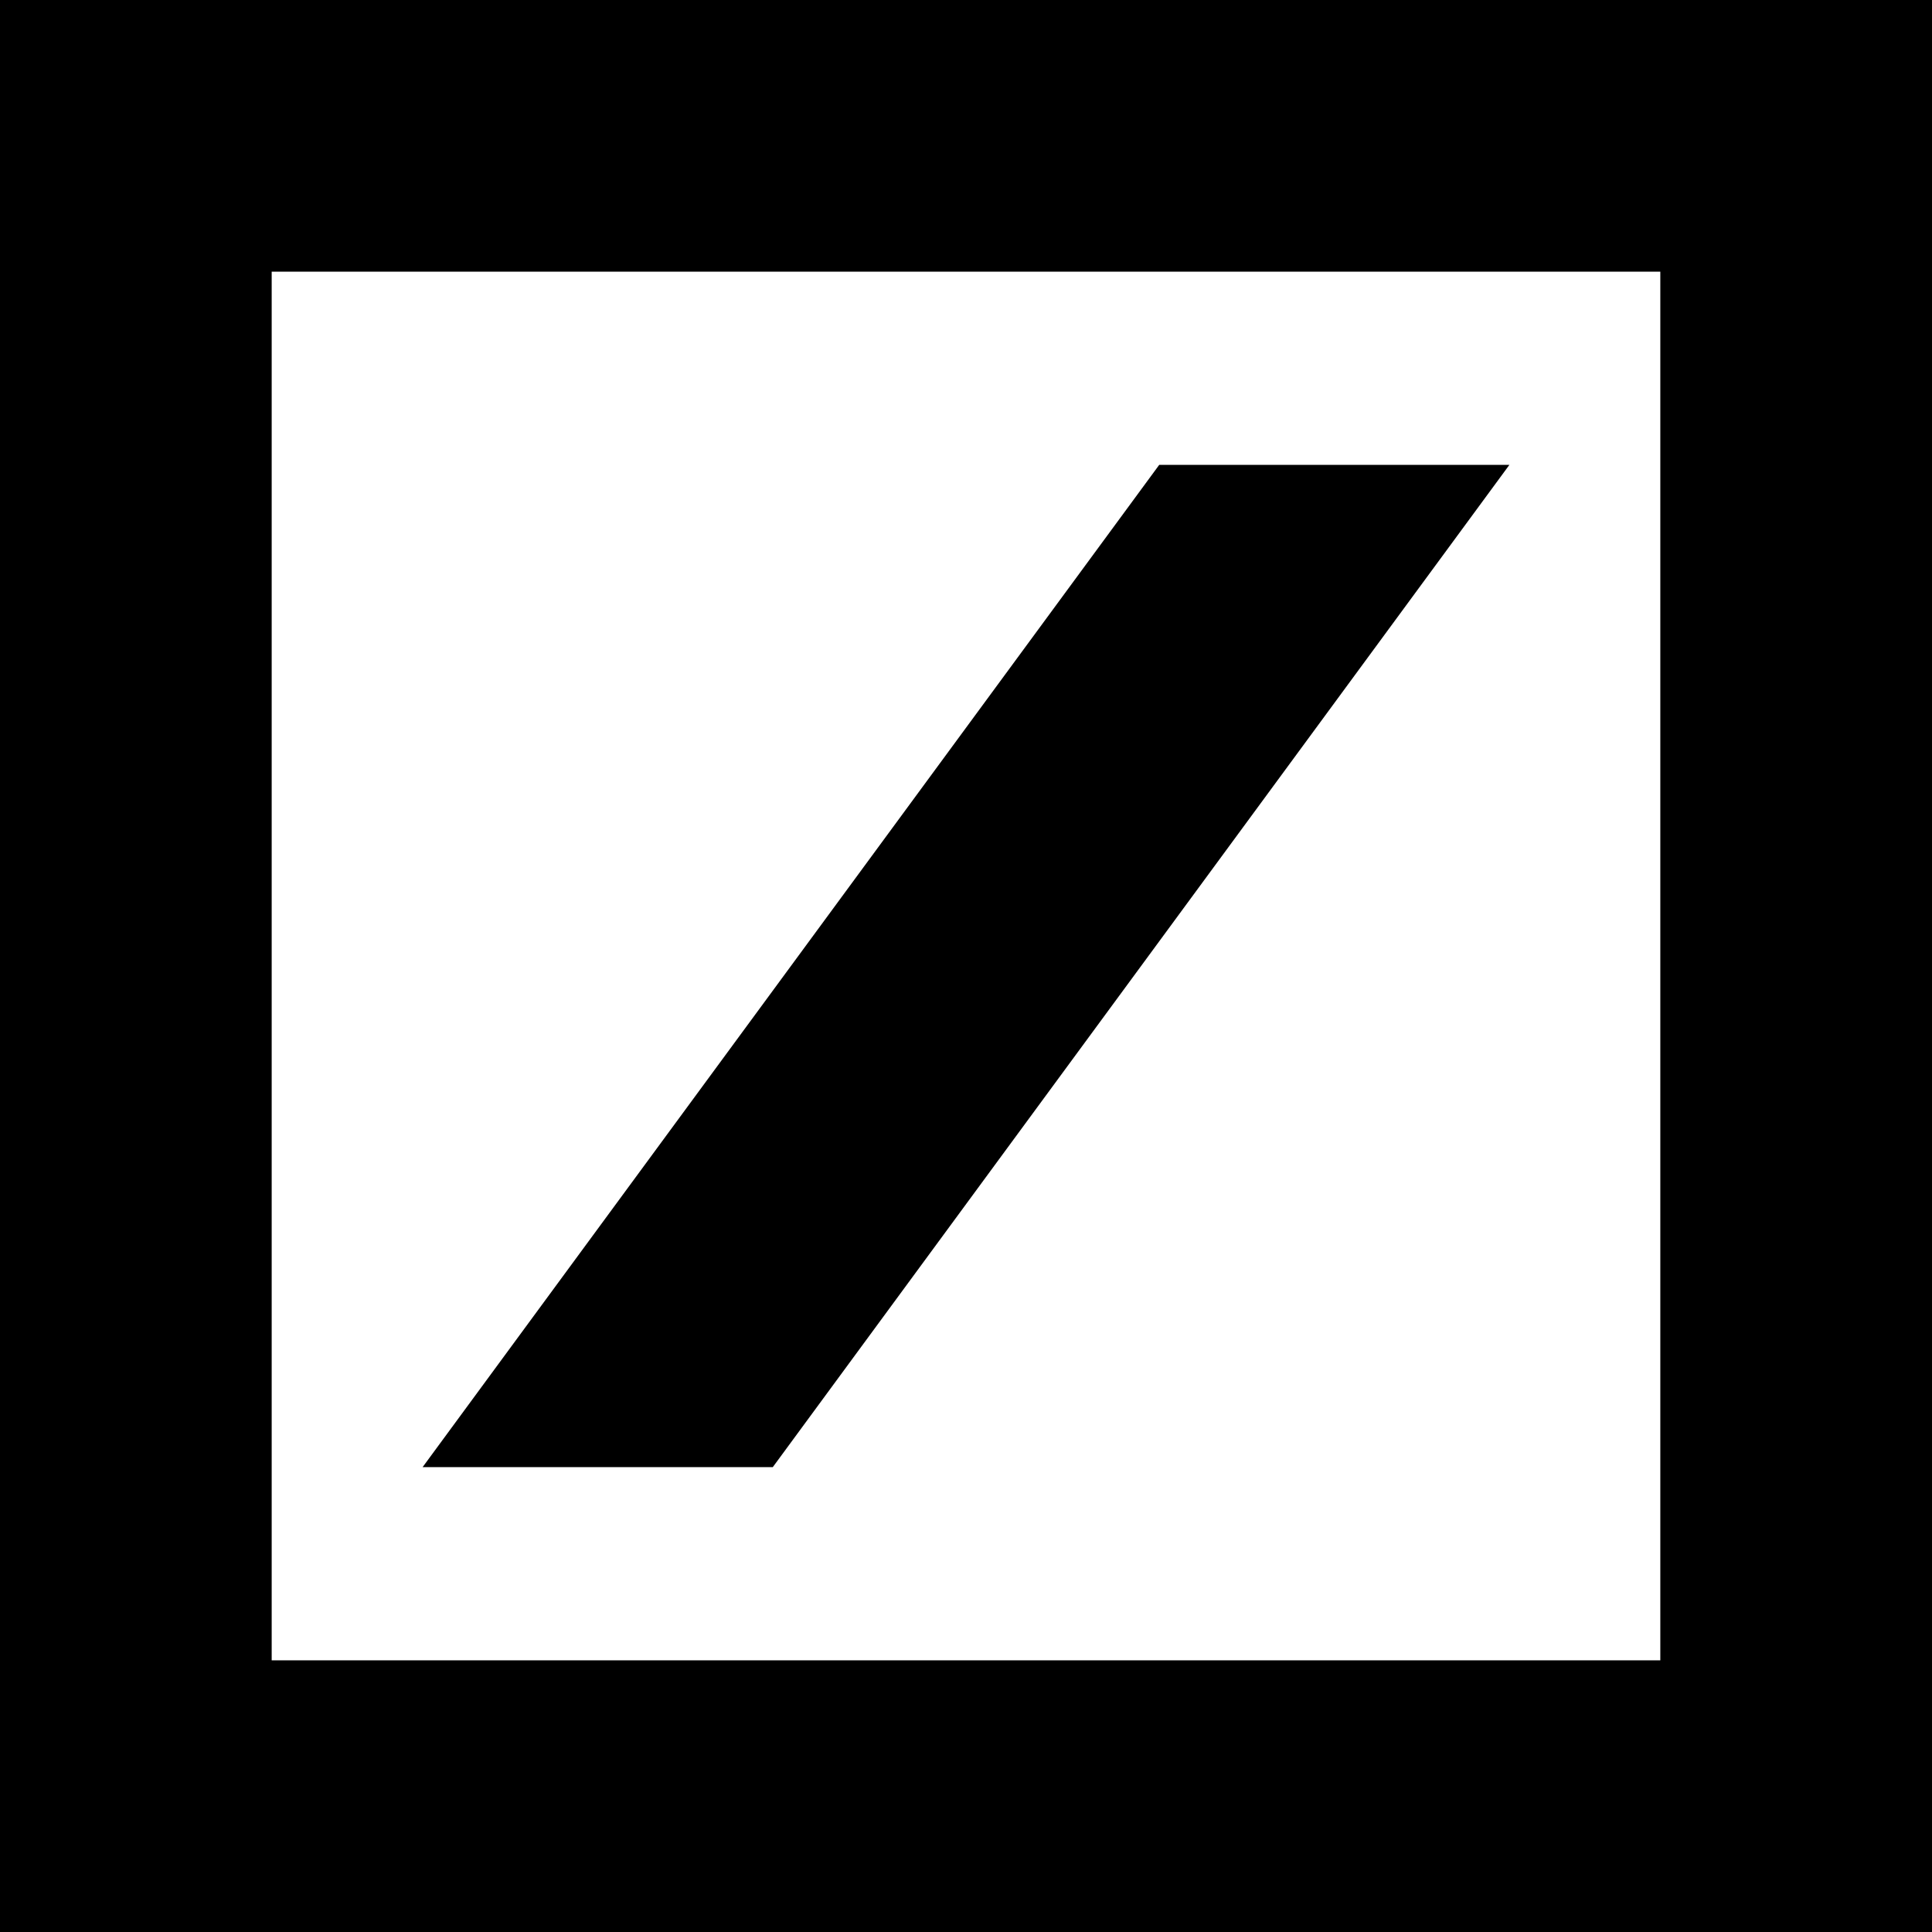
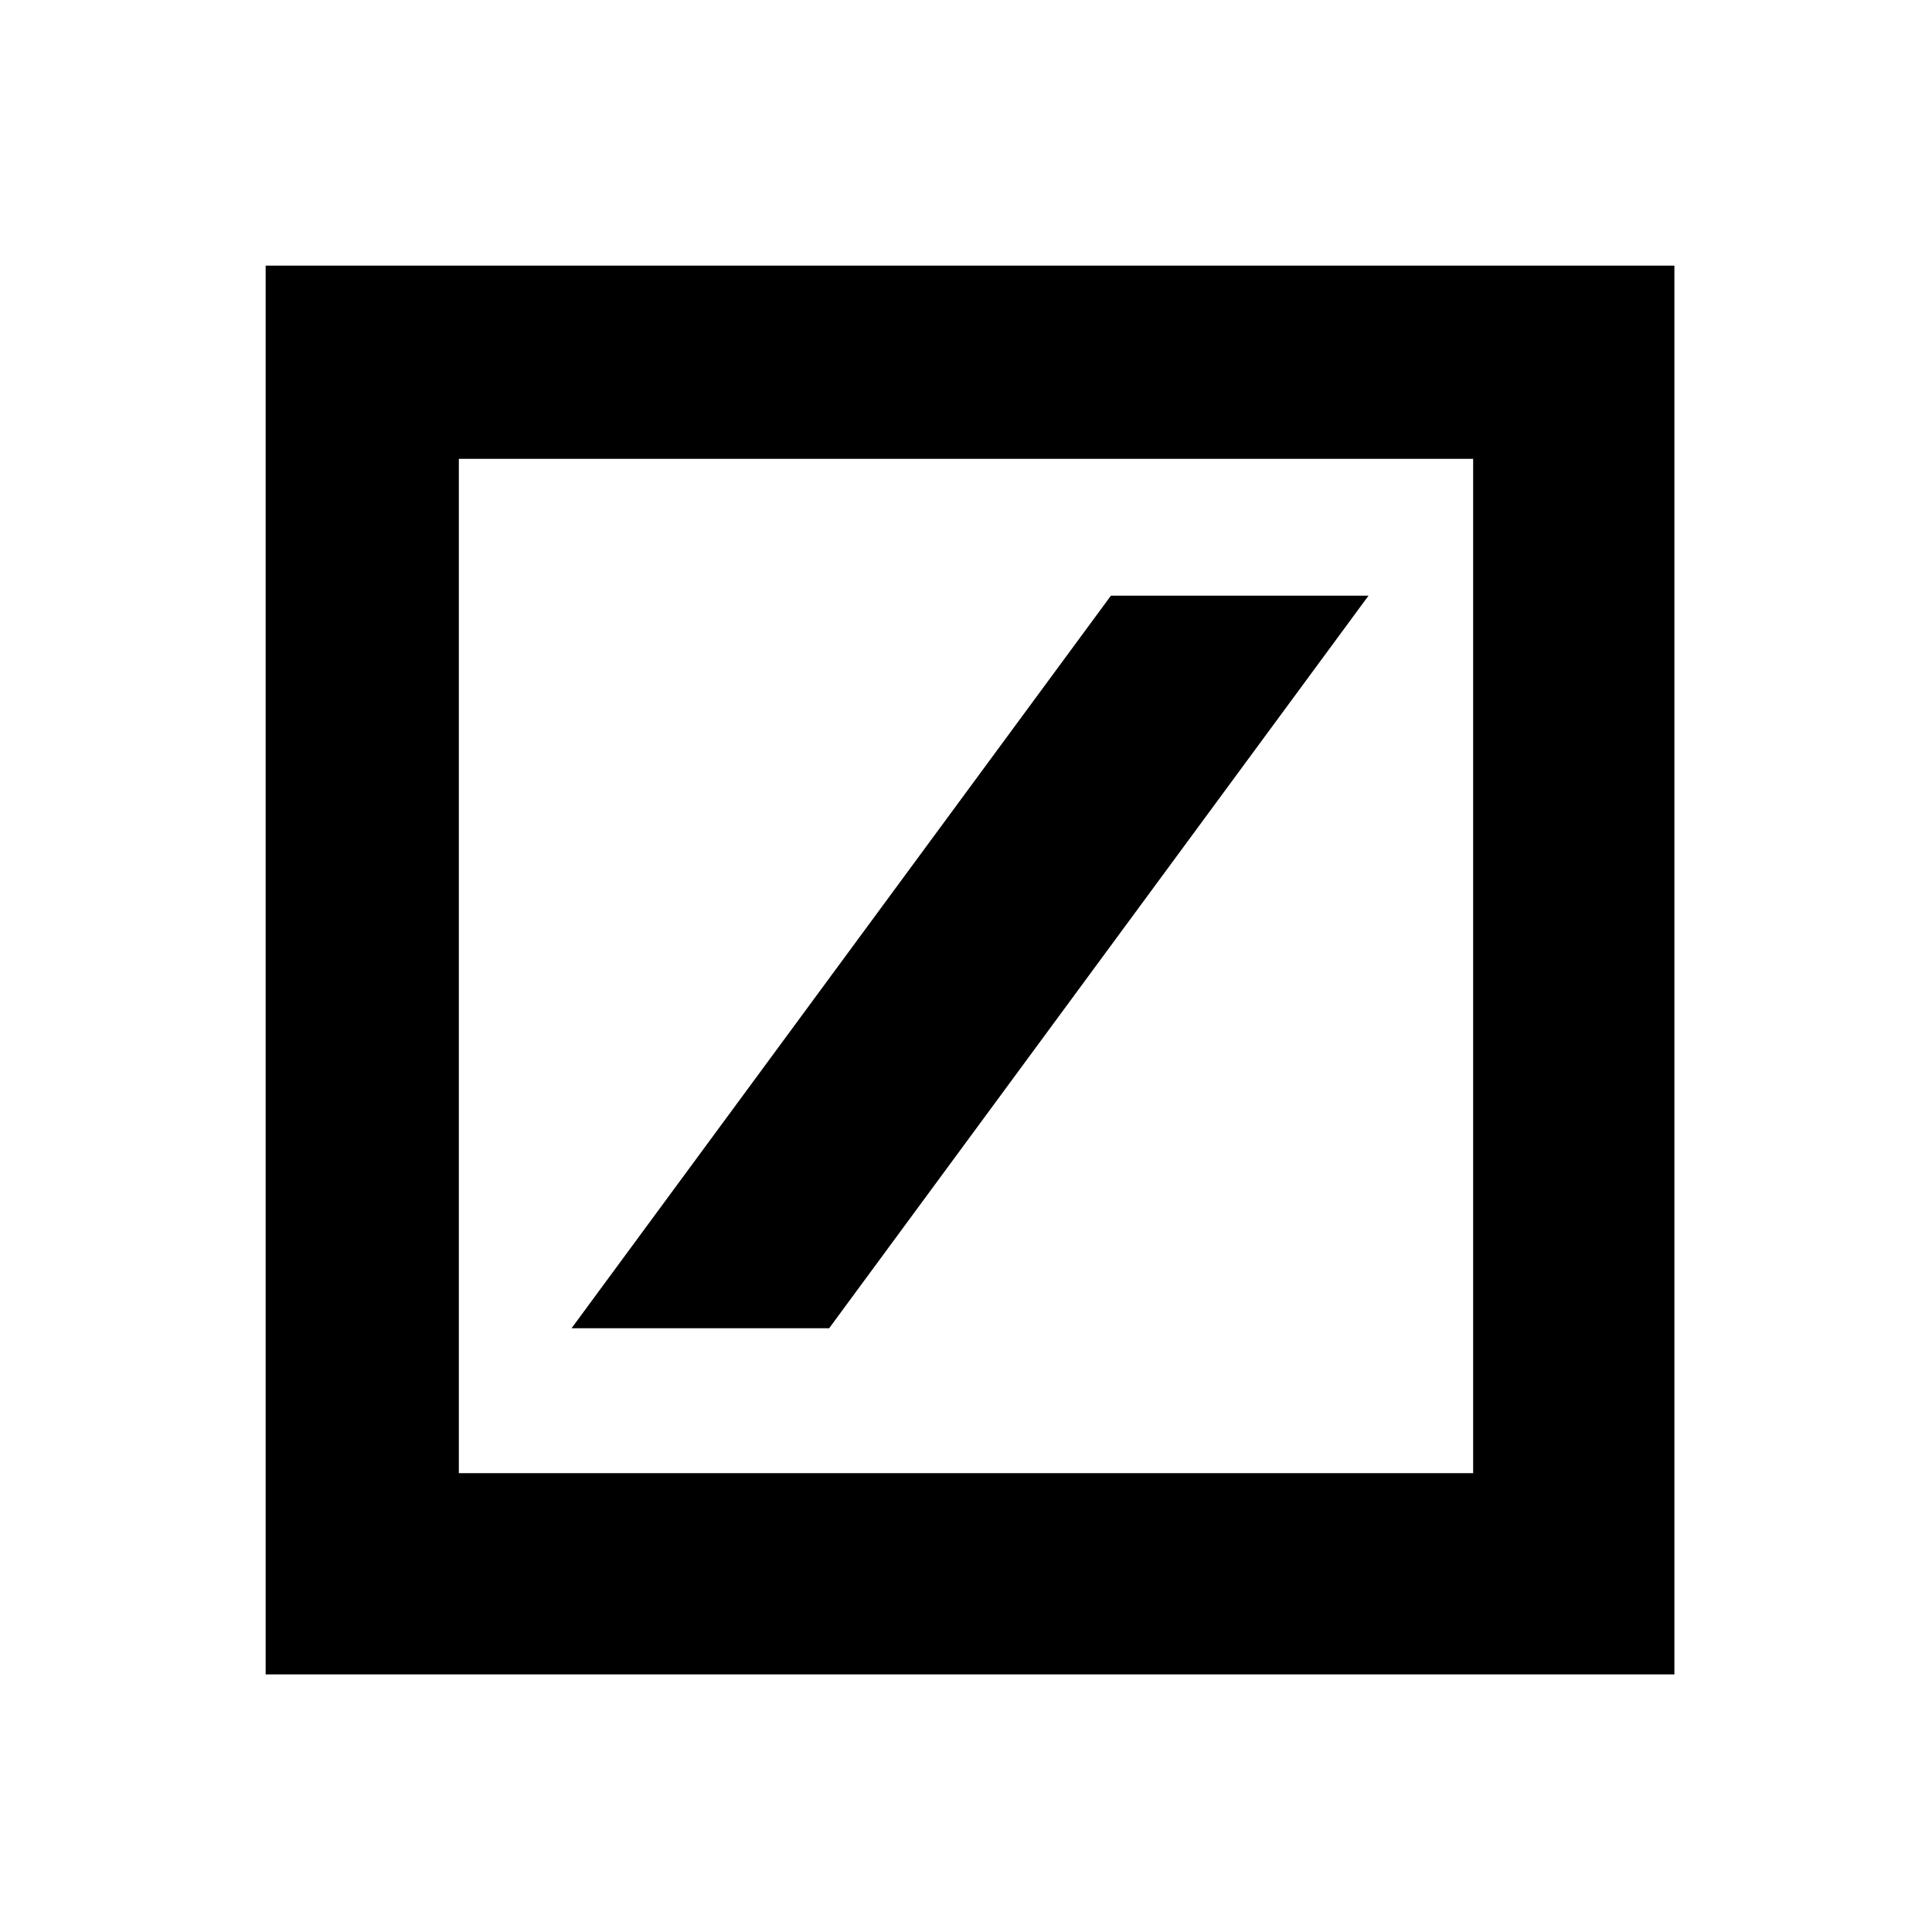
- <svg xmlns="http://www.w3.org/2000/svg" role="img" viewBox="0 0 24 24">
-   <path d="M3.375 3.375v17.25h17.25V3.375H3.375zM0 0h24v24H0V0zm5.25 18.225 9.15-12.45h4.35L9.6 18.225H5.25z" />
+ <svg xmlns="http://www.w3.org/2000/svg" id="Layer_1" version="1.1" viewBox="0 0 24 24">
+   <path d="M5.7,5.7v12.6h12.6V5.7H5.7ZM3.3,3.3h17.5v17.5H3.3V3.3ZM7.1,16.5l6.7-9.1h3.2l-6.7,9.1h-3.2Z" />
</svg>
